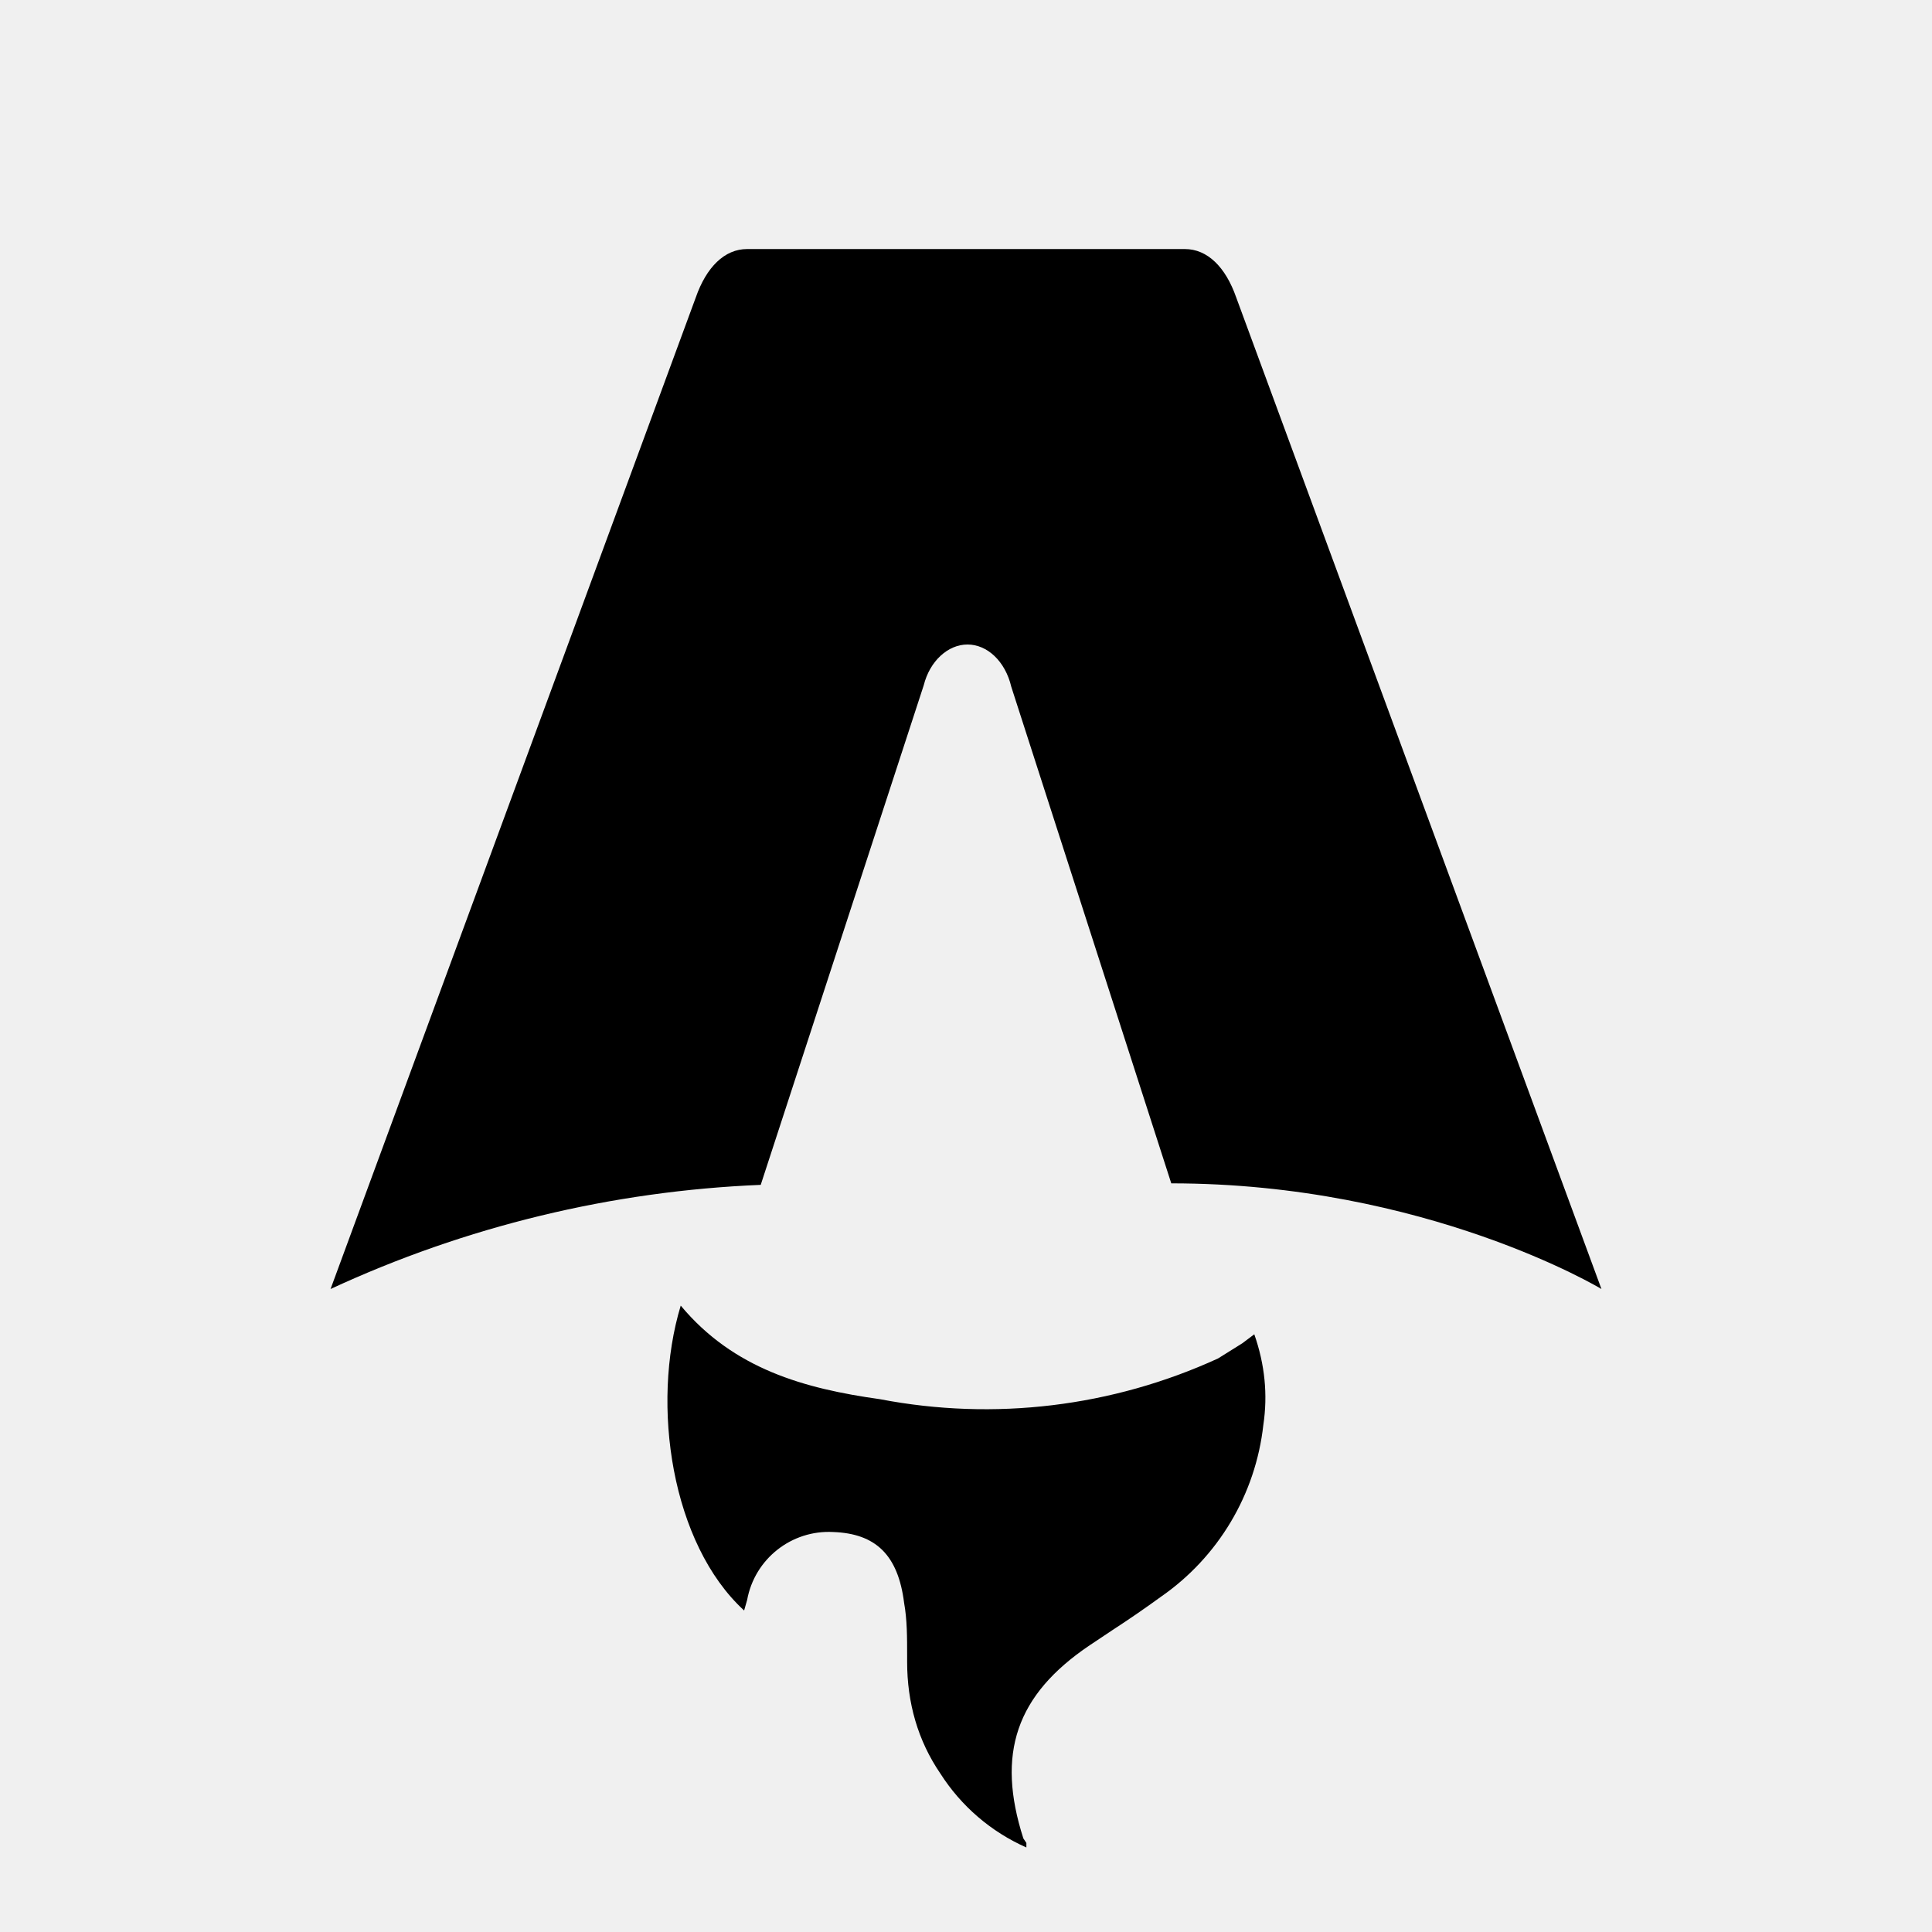
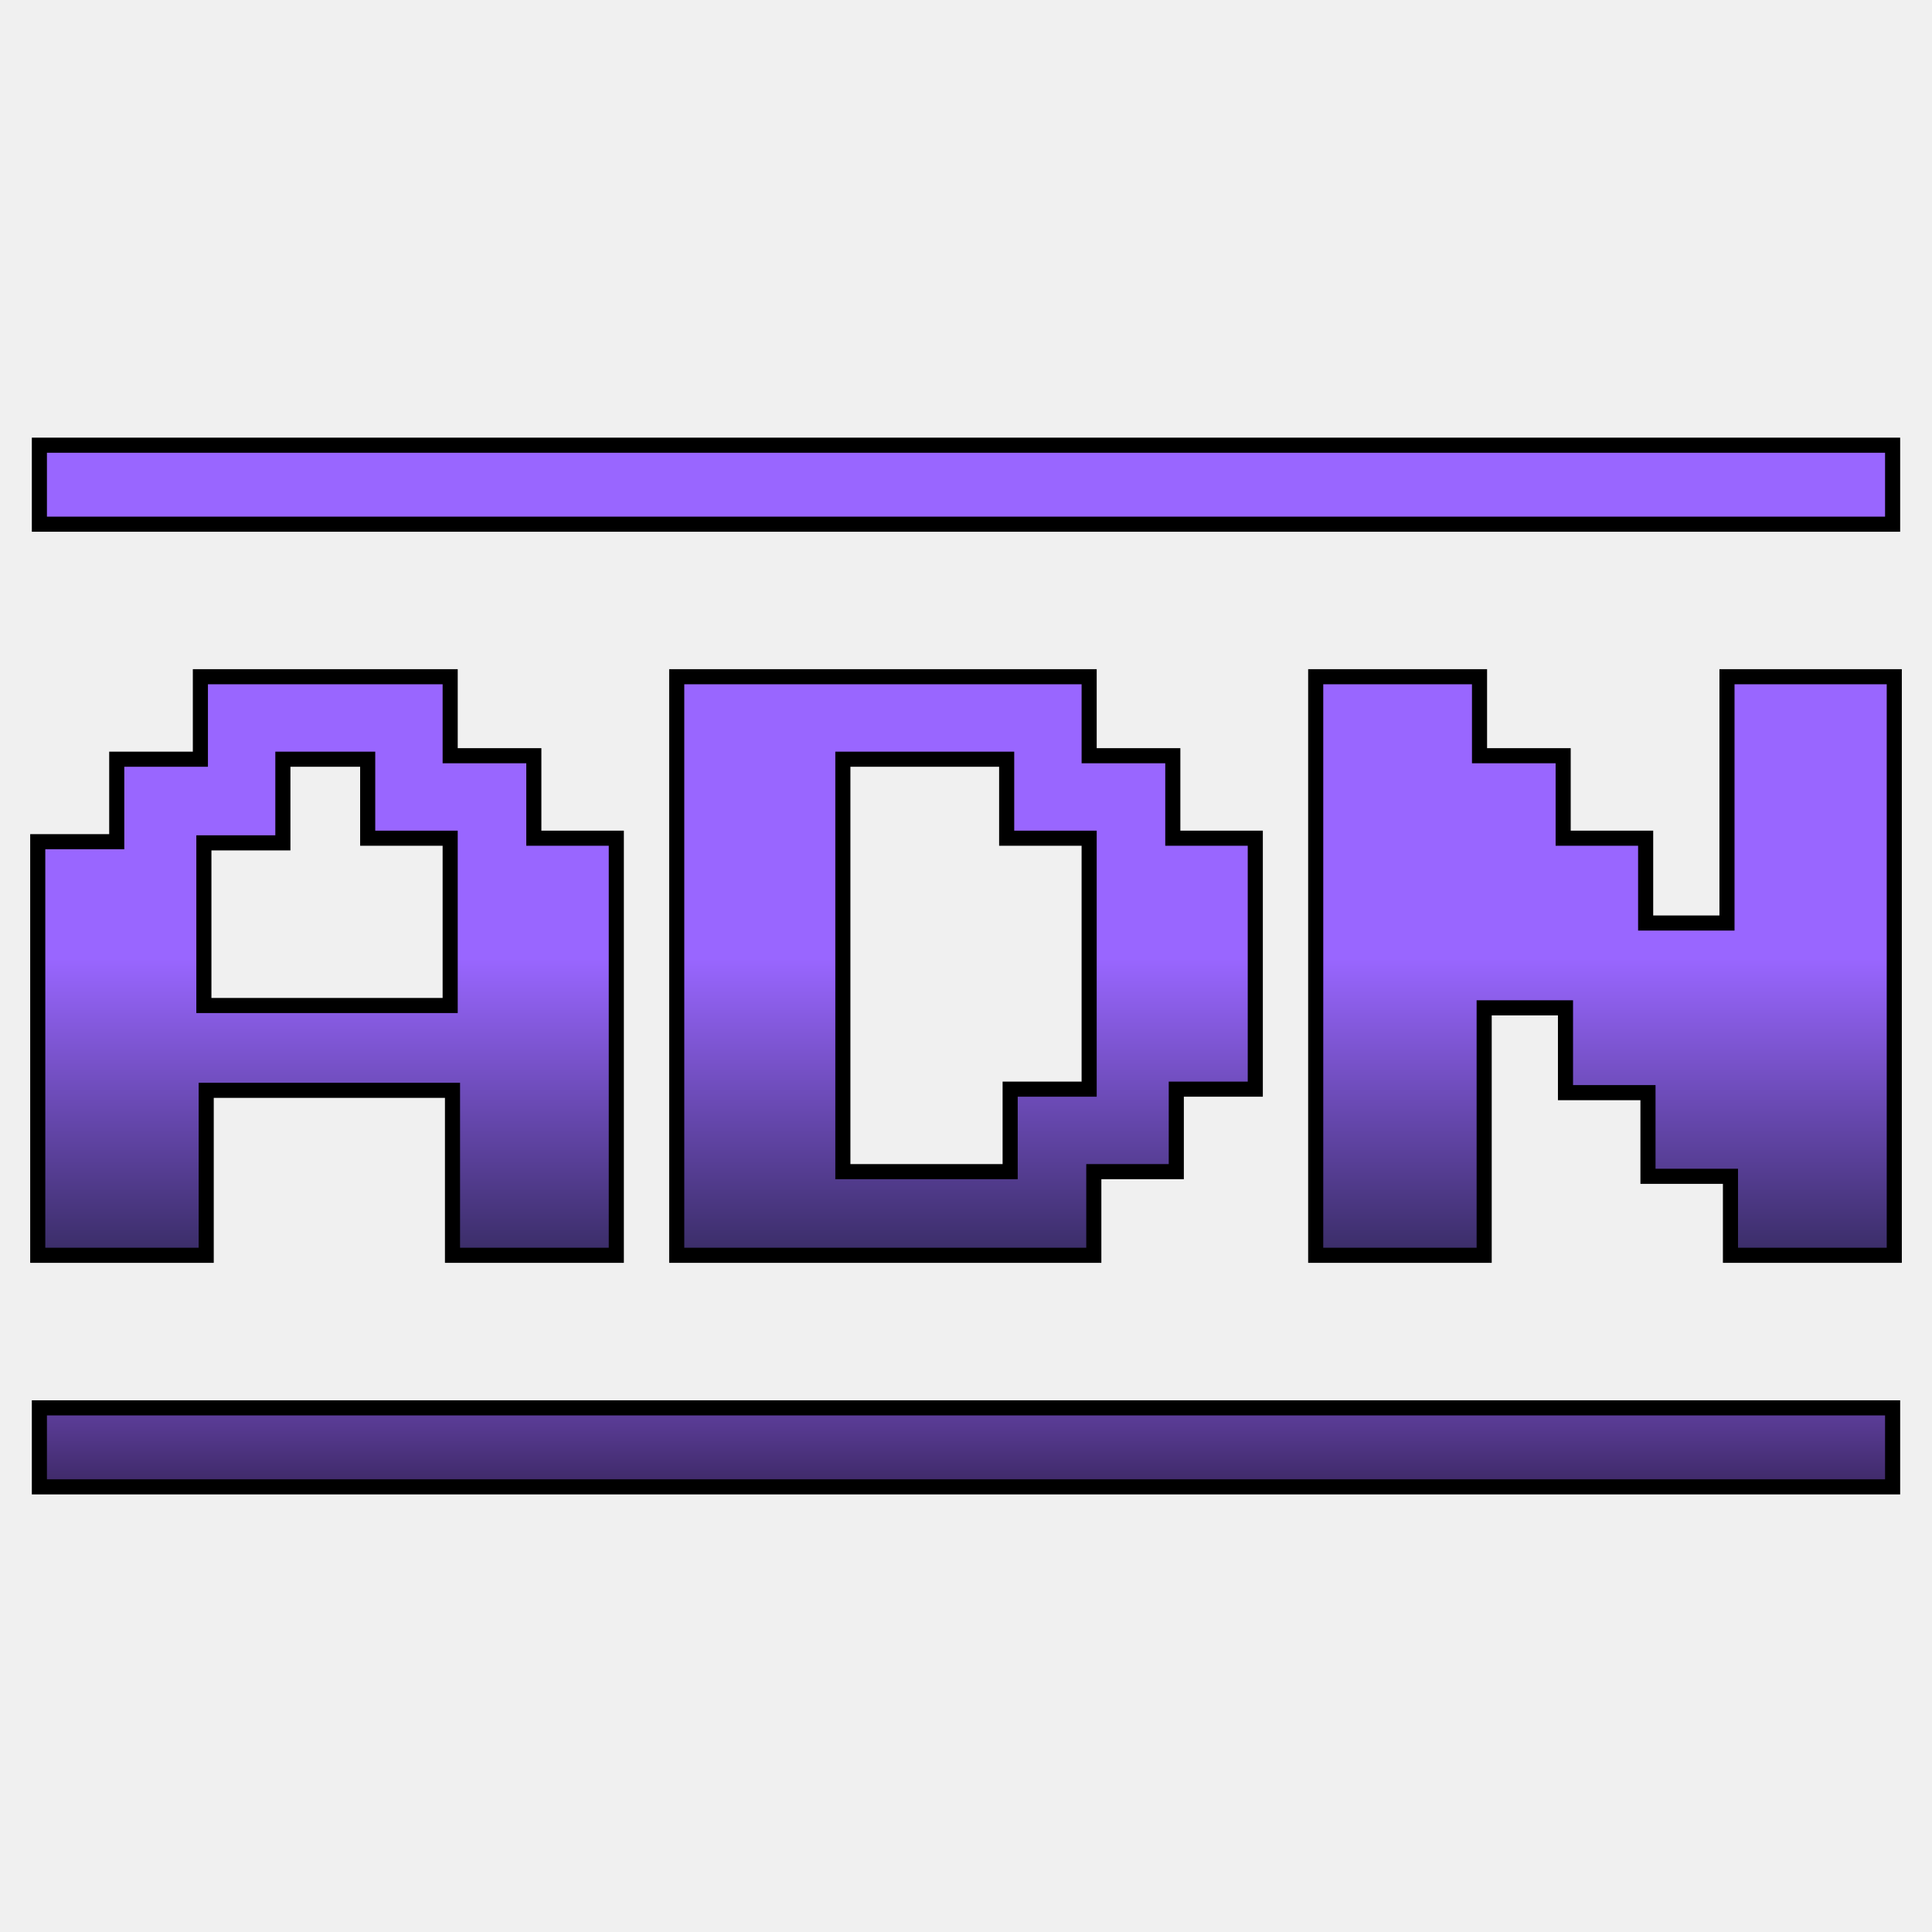
- <svg xmlns="http://www.w3.org/2000/svg" fill="none" viewBox="0 0 128 128">
-   <path d="M50.4 78.5a75.1 75.1 0 0 0-28.5 6.9l24.2-65.7c.7-2 1.9-3.2 3.4-3.2h29c1.5 0 2.7 1.2 3.4 3.2l24.2 65.7s-11.6-7-28.5-7L67 45.5c-.4-1.7-1.6-2.8-2.9-2.8-1.3 0-2.5 1.1-2.9 2.7L50.4 78.5Zm-1.1 28.2Zm-4.2-20.2c-2 6.6-.6 15.8 4.2 20.2a17.5 17.5 0 0 1 .2-.7 5.5 5.5 0 0 1 5.7-4.5c2.8.1 4.3 1.5 4.7 4.7.2 1.1.2 2.3.2 3.5v.4c0 2.7.7 5.2 2.2 7.4a13 13 0 0 0 5.7 4.9v-.3l-.2-.3c-1.8-5.6-.5-9.5 4.4-12.8l1.5-1a73 73 0 0 0 3.2-2.2 16 16 0 0 0 6.8-11.4c.3-2 .1-4-.6-6l-.8.6-1.6 1a37 37 0 0 1-22.4 2.7c-5-.7-9.7-2-13.2-6.2Z" />
-   <style>
-         path { fill: #000; }
-         @media (prefers-color-scheme: dark) {
-             path { fill: #FFF; }
-         }
-     </style>
+ <svg xmlns="http://www.w3.org/2000/svg" xmlns:xlink="http://www.w3.org/1999/xlink" width="512" height="512" viewBox="0 0 119.639 119.639" version="1.1" id="svg1">
+   <defs id="defs1">
+     <linearGradient id="linearGradient21">
+       <stop style="stop-color:#9966ff;stop-opacity:1;" offset="0.496" id="stop21" />
+       <stop style="stop-color:#000a0a;stop-opacity:1;" offset="0.75" id="stop22" />
+     </linearGradient>
+     <linearGradient id="swatch18">
+       <stop style="stop-color:#5a0a0a;stop-opacity:1;" offset="0" id="stop18" />
+     </linearGradient>
+     <linearGradient id="linearGradient16">
+       <stop style="stop-color:#9966ff;stop-opacity:1;" offset="0.403" id="stop16" />
+       <stop style="stop-color:#000000;stop-opacity:1;" offset="0.6" id="stop17" />
+     </linearGradient>
+     <linearGradient xlink:href="#linearGradient16" id="linearGradient17" x1="59.82" y1="32.145" x2="59.82" y2="147.111" gradientUnits="userSpaceOnUse" />
+     <linearGradient xlink:href="#linearGradient21" id="linearGradient22" x1="59.82" y1="1.869" x2="59.82" y2="117.77" gradientUnits="userSpaceOnUse" />
+   </defs>
+   <g id="layer1">
+     <path d="M 38.165,77.734 H 28.021 V 67.518 H 12.769 V 77.734 H 2.337 V 52.122 H 7.229 V 47.014 H 12.409 V 41.906 H 27.877 v 4.892 h 5.18 v 5.108 h 5.108 z M 27.877,62.266 V 51.906 H 22.769 V 47.014 h -5.252 v 5.18 h -4.892 v 10.072 z m 49.857,5.18 h -4.892 v 5.108 h -5.108 v 5.18 H 41.906 V 41.906 h 25.54 v 4.892 h 5.18 v 5.108 h 5.108 z m -10.288,0 V 51.906 H 62.338 V 47.014 H 52.194 v 25.54 h 10.36 v -5.108 z m 49.857,10.288 h -10.144 v -4.892 h -5.108 v -5.18 h -5.108 v -5.252 H 91.907 V 77.734 H 81.475 V 41.906 H 91.619 v 4.892 h 5.18 v 5.108 h 5.108 v 5.252 h 5.036 V 41.906 h 10.36 z" id="text1" style="font-size:71.944px;line-height:125%;font-family:ArcadeClassic;-inkscape-font-specification:ArcadeClassic;text-align:center;letter-spacing:0px;word-spacing:0px;text-anchor:middle;fill:url(#linearGradient22);stroke:#000000;stroke-width:0.935;stroke-dasharray:none" aria-label="ADN" />
+     <path id="rect6" style="opacity:1;fill:#9966ff;fill-opacity:1;stroke:#000000;stroke-width:0.935;stroke-dasharray:none" d="M 2.439,27.569 H 117.2 v 4.892 H 2.439 Z" />
+     <path id="rect7" style="opacity:1;fill:url(#linearGradient17);stroke:#000000;stroke-width:0.935;stroke-dasharray:none" d="M 2.439,87.182 H 117.2 v 4.892 H 2.439 Z" />
+   </g>
</svg>
